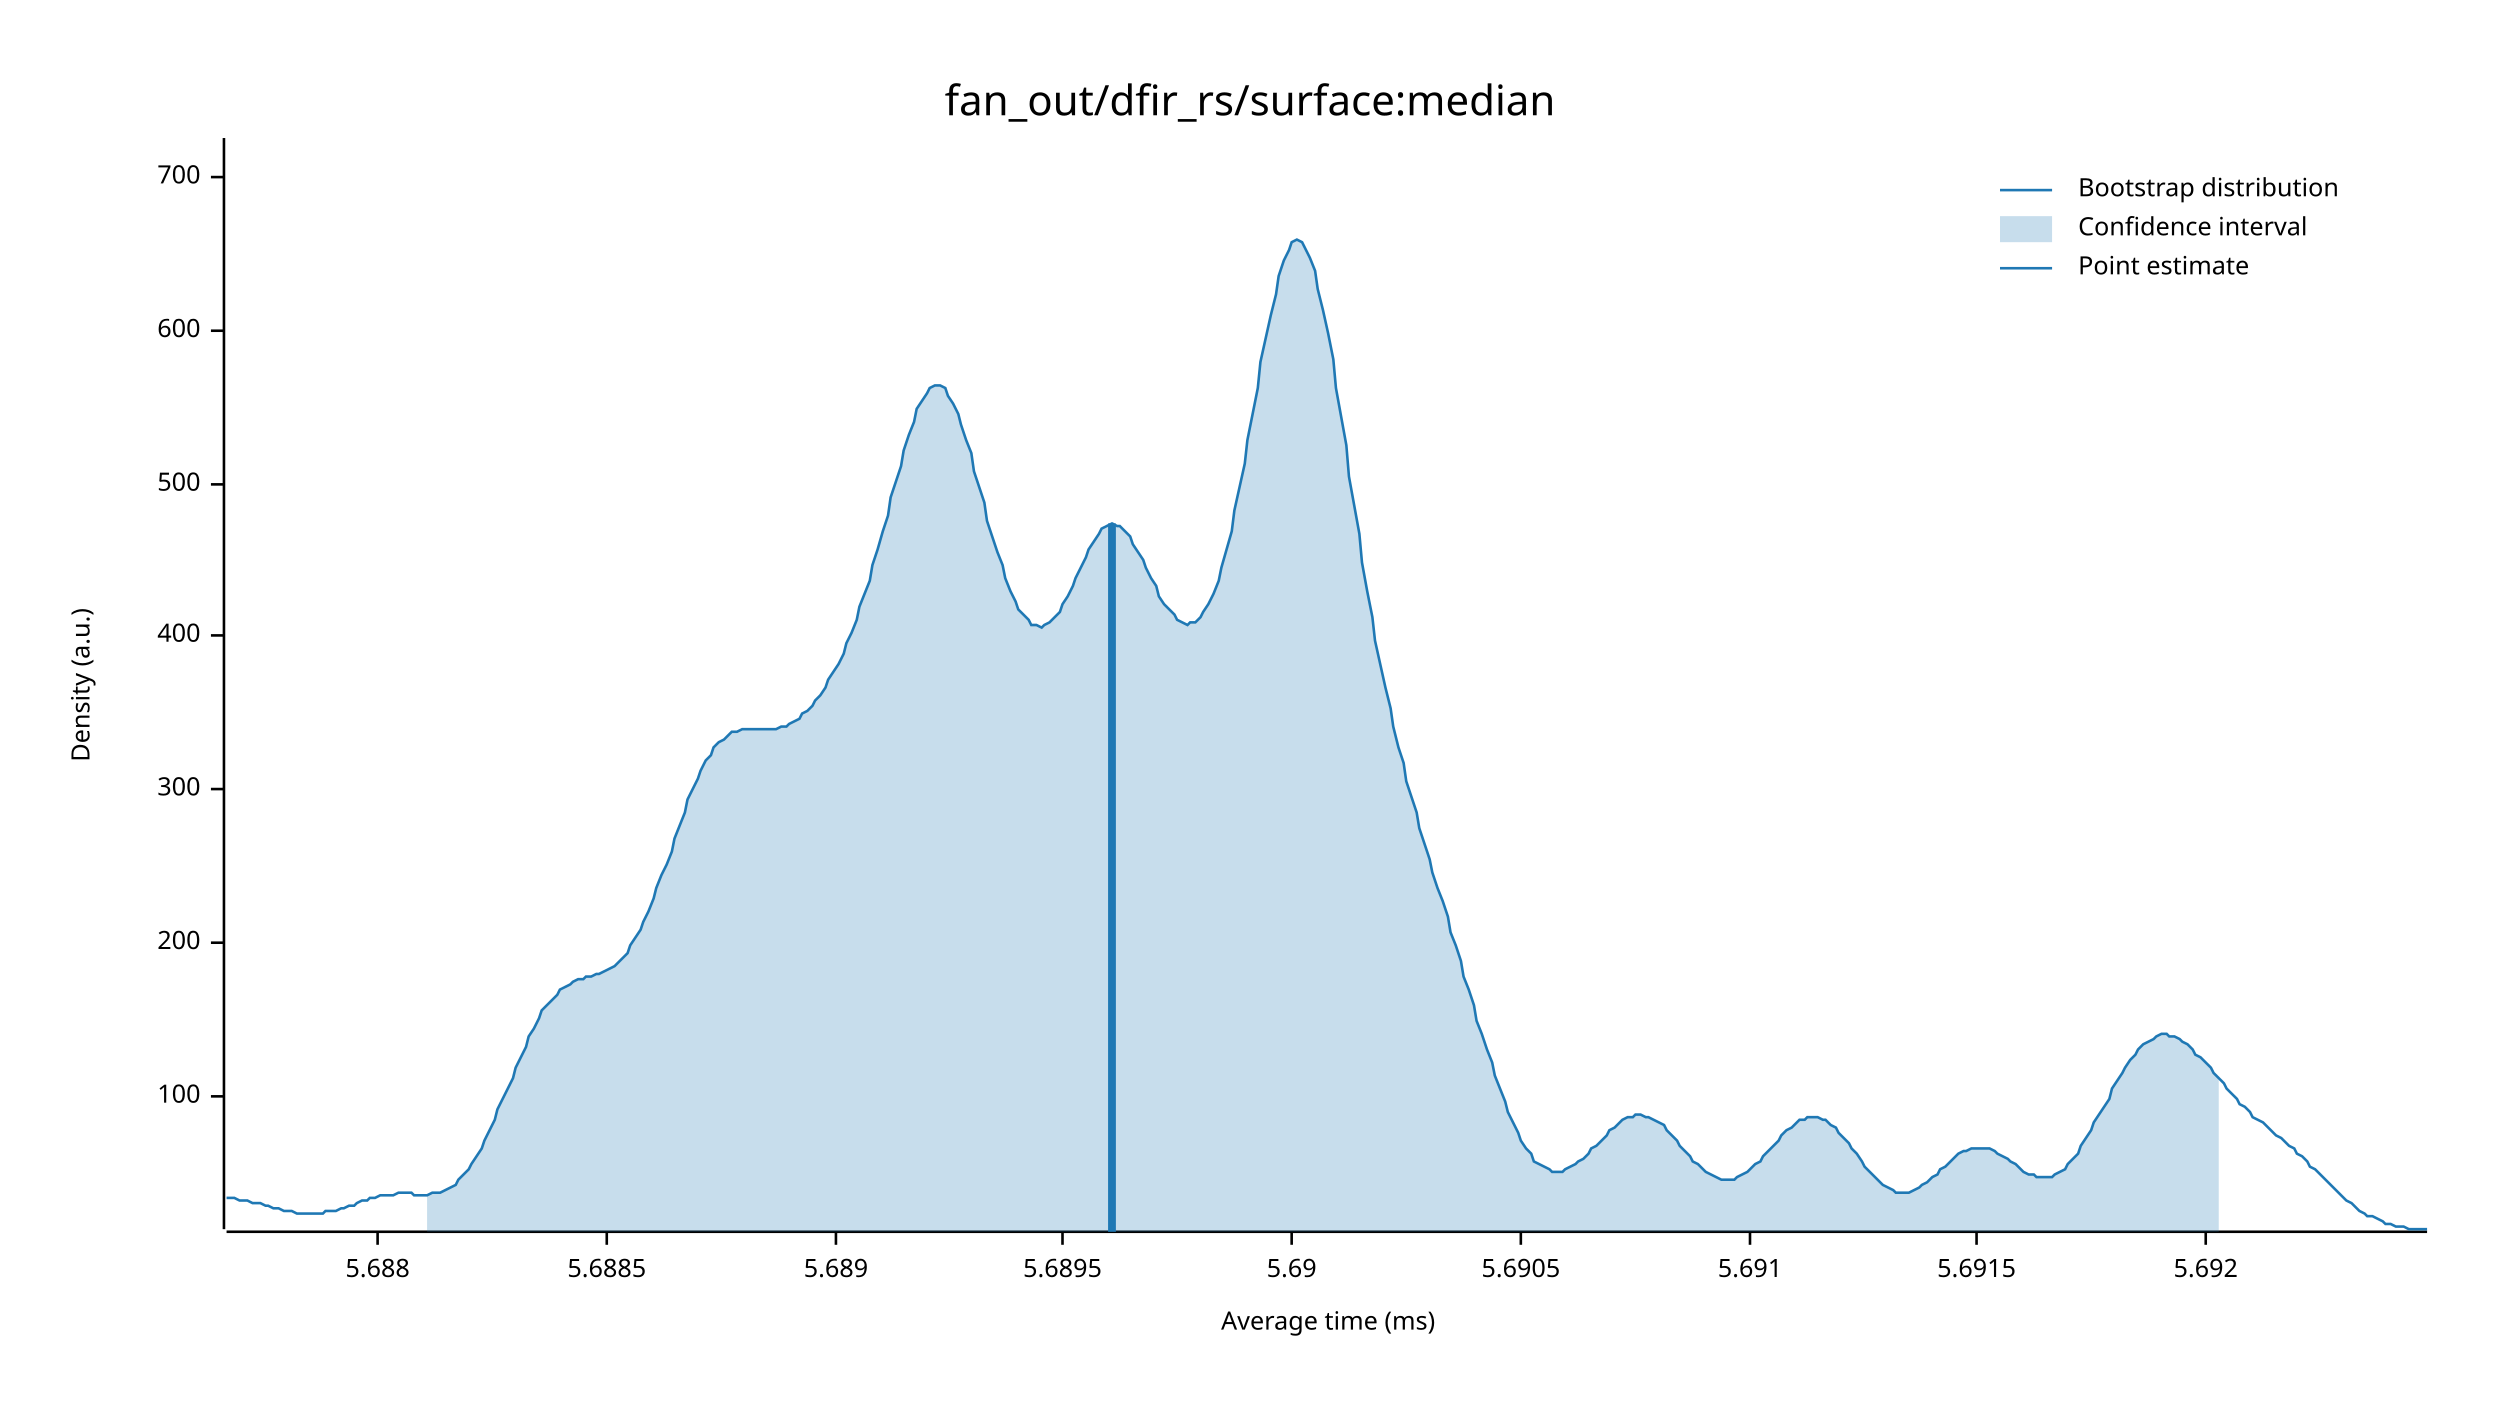
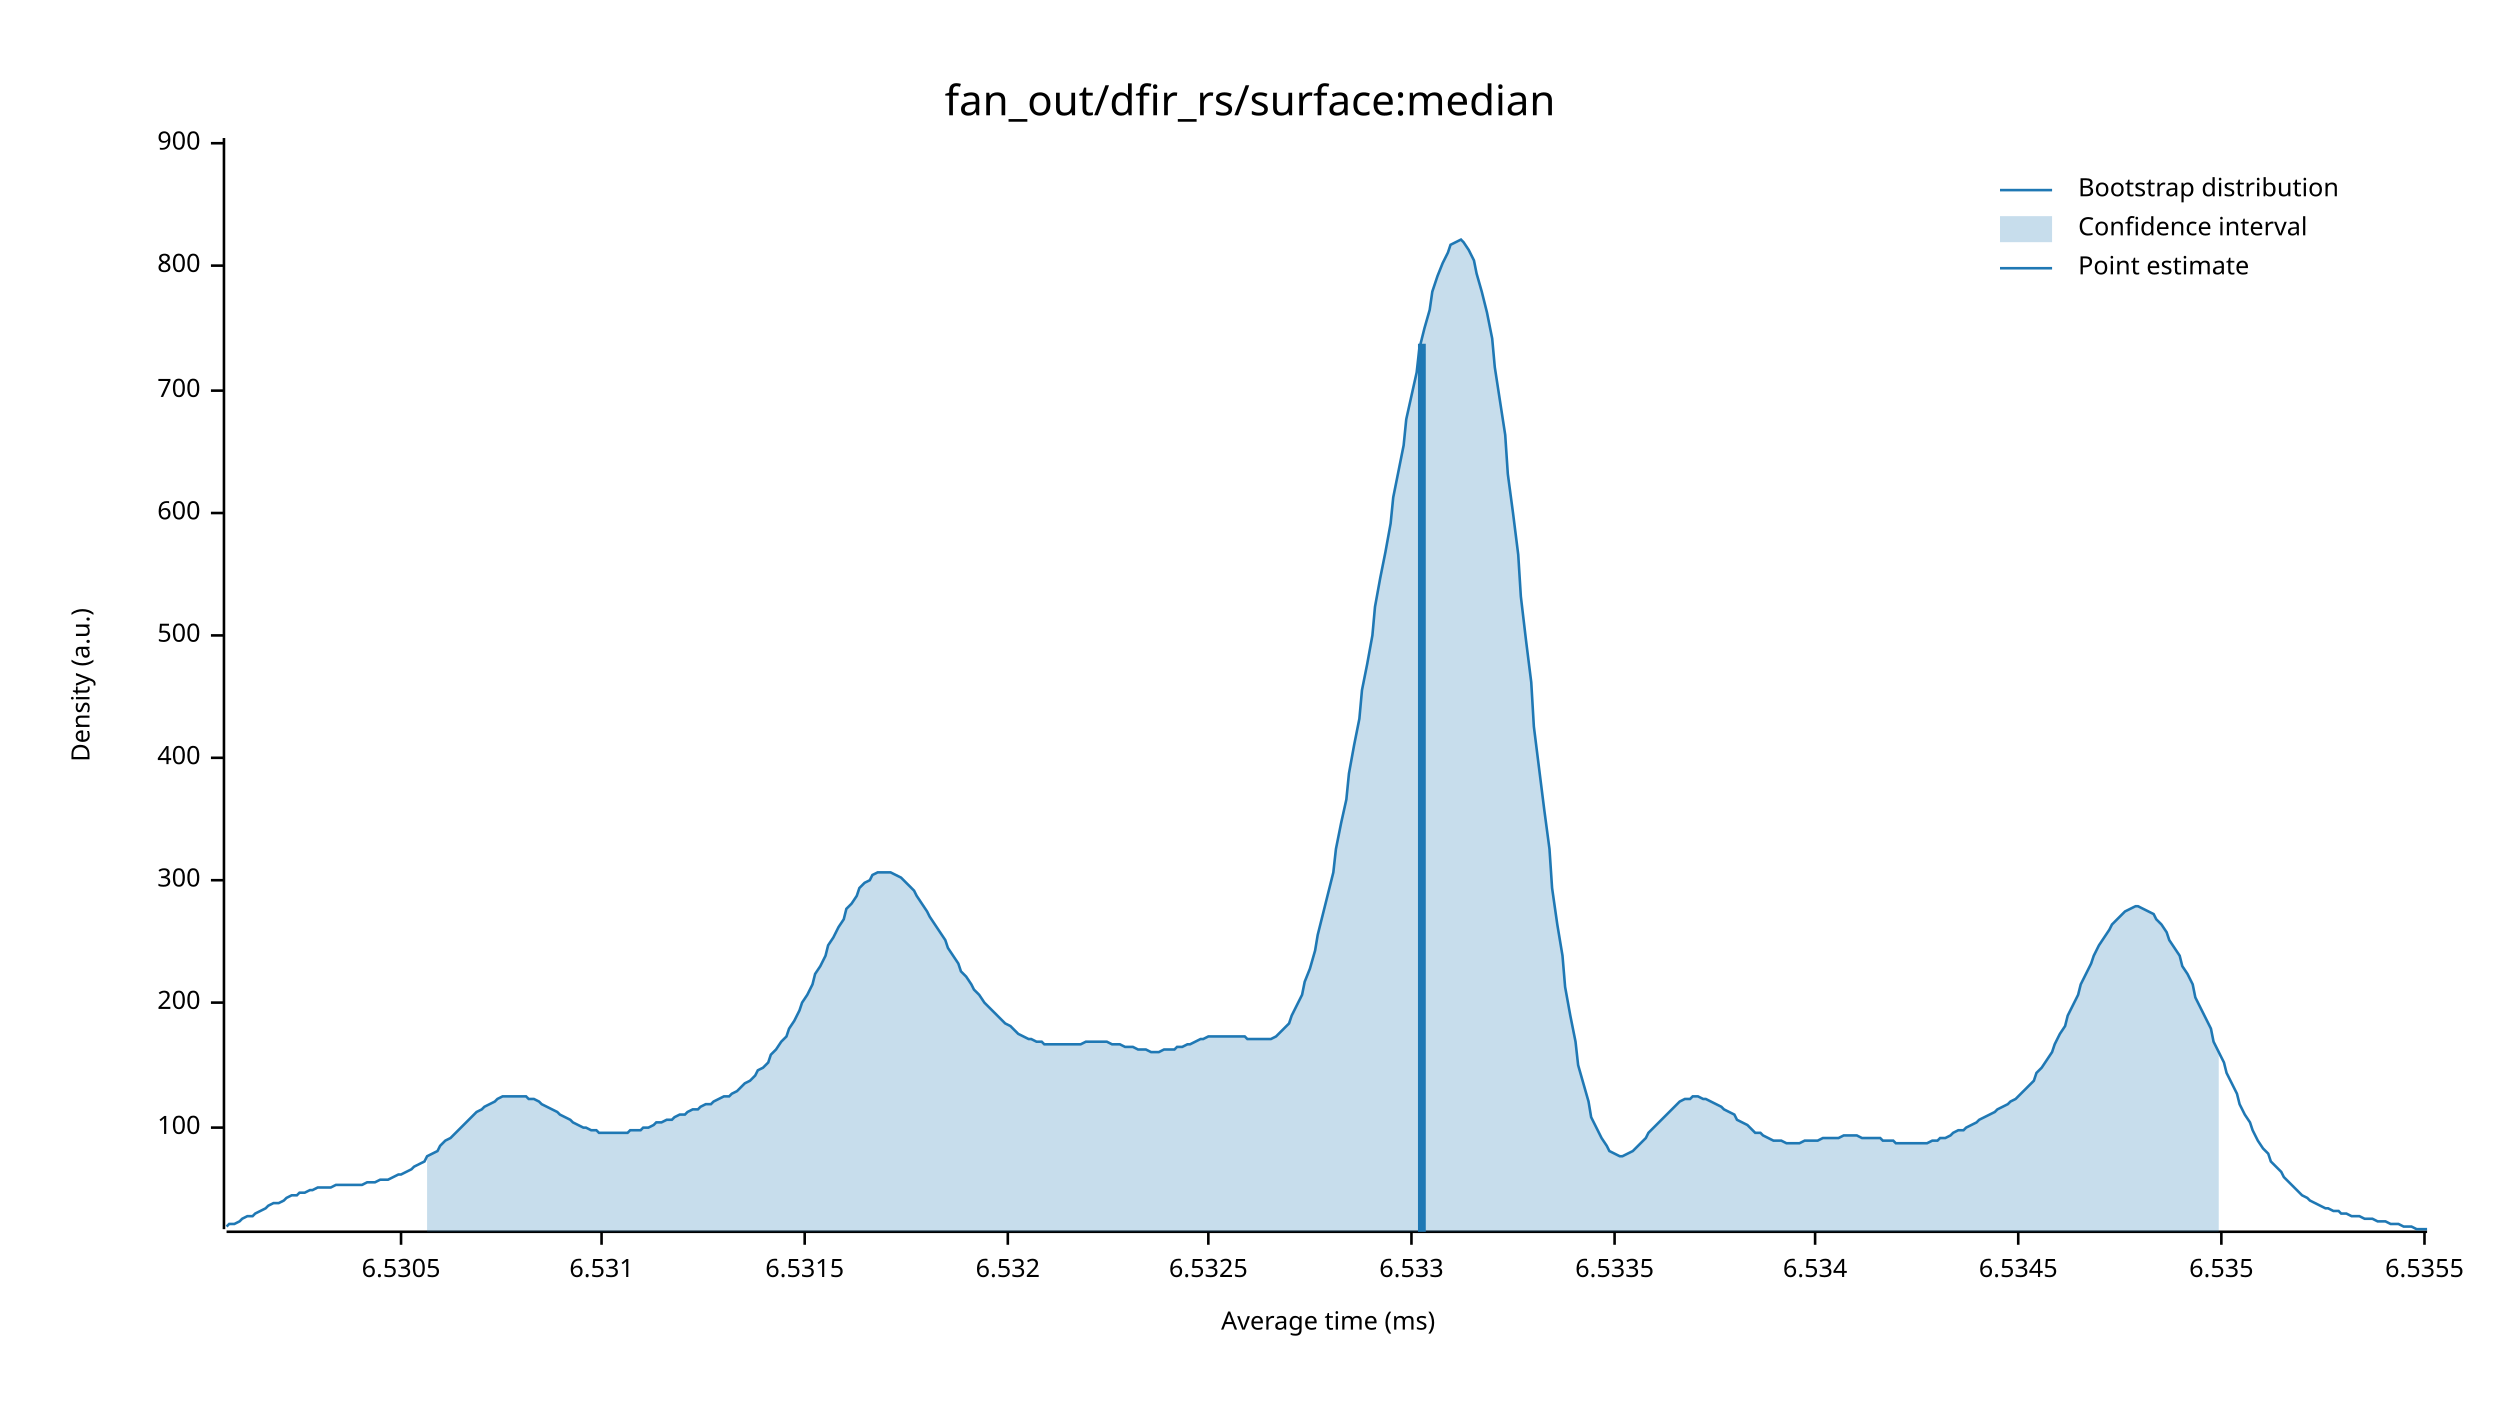
<svg xmlns="http://www.w3.org/2000/svg" width="960" height="540" viewBox="0 0 960 540">
  <text x="480" y="32" dy="0.76em" text-anchor="middle" font-family="sans-serif" font-size="16.129" opacity="1" fill="#000000">
fan_out/dfir_rs/surface:median
</text>
  <text x="27" y="263" dy="0.76em" text-anchor="middle" font-family="sans-serif" font-size="9.677" opacity="1" fill="#000000" transform="rotate(270, 27, 263)">
Density (a.u.)
</text>
  <text x="510" y="513" dy="-0.5ex" text-anchor="middle" font-family="sans-serif" font-size="9.677" opacity="1" fill="#000000">
Average time (ms)
</text>
  <polyline fill="none" opacity="1" stroke="#000000" stroke-width="1" points="86,53 86,472 " />
-   <text x="77" y="421" dy="0.5ex" text-anchor="end" font-family="sans-serif" font-size="9.677" opacity="1" fill="#000000">
+   <text x="77" y="433" dy="0.5ex" text-anchor="end" font-family="sans-serif" font-size="9.677" opacity="1" fill="#000000">
100
</text>
-   <polyline fill="none" opacity="1" stroke="#000000" stroke-width="1" points="81,421 86,421 " />
-   <text x="77" y="362" dy="0.5ex" text-anchor="end" font-family="sans-serif" font-size="9.677" opacity="1" fill="#000000">
+   <polyline fill="none" opacity="1" stroke="#000000" stroke-width="1" points="81,433 86,433 " />
+   <text x="77" y="385" dy="0.5ex" text-anchor="end" font-family="sans-serif" font-size="9.677" opacity="1" fill="#000000">
200
</text>
-   <polyline fill="none" opacity="1" stroke="#000000" stroke-width="1" points="81,362 86,362 " />
-   <text x="77" y="303" dy="0.5ex" text-anchor="end" font-family="sans-serif" font-size="9.677" opacity="1" fill="#000000">
+   <polyline fill="none" opacity="1" stroke="#000000" stroke-width="1" points="81,385 86,385 " />
+   <text x="77" y="338" dy="0.5ex" text-anchor="end" font-family="sans-serif" font-size="9.677" opacity="1" fill="#000000">
300
</text>
-   <polyline fill="none" opacity="1" stroke="#000000" stroke-width="1" points="81,303 86,303 " />
-   <text x="77" y="244" dy="0.5ex" text-anchor="end" font-family="sans-serif" font-size="9.677" opacity="1" fill="#000000">
+   <polyline fill="none" opacity="1" stroke="#000000" stroke-width="1" points="81,338 86,338 " />
+   <text x="77" y="291" dy="0.5ex" text-anchor="end" font-family="sans-serif" font-size="9.677" opacity="1" fill="#000000">
400
</text>
-   <polyline fill="none" opacity="1" stroke="#000000" stroke-width="1" points="81,244 86,244 " />
-   <text x="77" y="186" dy="0.5ex" text-anchor="end" font-family="sans-serif" font-size="9.677" opacity="1" fill="#000000">
+   <polyline fill="none" opacity="1" stroke="#000000" stroke-width="1" points="81,291 86,291 " />
+   <text x="77" y="244" dy="0.5ex" text-anchor="end" font-family="sans-serif" font-size="9.677" opacity="1" fill="#000000">
500
</text>
-   <polyline fill="none" opacity="1" stroke="#000000" stroke-width="1" points="81,186 86,186 " />
-   <text x="77" y="127" dy="0.5ex" text-anchor="end" font-family="sans-serif" font-size="9.677" opacity="1" fill="#000000">
+   <polyline fill="none" opacity="1" stroke="#000000" stroke-width="1" points="81,244 86,244 " />
+   <text x="77" y="197" dy="0.5ex" text-anchor="end" font-family="sans-serif" font-size="9.677" opacity="1" fill="#000000">
600
</text>
-   <polyline fill="none" opacity="1" stroke="#000000" stroke-width="1" points="81,127 86,127 " />
-   <text x="77" y="68" dy="0.5ex" text-anchor="end" font-family="sans-serif" font-size="9.677" opacity="1" fill="#000000">
+   <polyline fill="none" opacity="1" stroke="#000000" stroke-width="1" points="81,197 86,197 " />
+   <text x="77" y="150" dy="0.5ex" text-anchor="end" font-family="sans-serif" font-size="9.677" opacity="1" fill="#000000">
700
</text>
-   <polyline fill="none" opacity="1" stroke="#000000" stroke-width="1" points="81,68 86,68 " />
+   <polyline fill="none" opacity="1" stroke="#000000" stroke-width="1" points="81,150 86,150 " />
+   <text x="77" y="102" dy="0.5ex" text-anchor="end" font-family="sans-serif" font-size="9.677" opacity="1" fill="#000000">
+ 800
+ </text>
+   <polyline fill="none" opacity="1" stroke="#000000" stroke-width="1" points="81,102 86,102 " />
+   <text x="77" y="55" dy="0.5ex" text-anchor="end" font-family="sans-serif" font-size="9.677" opacity="1" fill="#000000">
+ 900
+ </text>
+   <polyline fill="none" opacity="1" stroke="#000000" stroke-width="1" points="81,55 86,55 " />
  <polyline fill="none" opacity="1" stroke="#000000" stroke-width="1" points="87,473 932,473 " />
-   <text x="145" y="483" dy="0.76em" text-anchor="middle" font-family="sans-serif" font-size="9.677" opacity="1" fill="#000000">
- 5.688
+   <text x="154" y="483" dy="0.76em" text-anchor="middle" font-family="sans-serif" font-size="9.677" opacity="1" fill="#000000">
+ 6.5305
</text>
-   <polyline fill="none" opacity="1" stroke="#000000" stroke-width="1" points="145,473 145,478 " />
-   <text x="233" y="483" dy="0.76em" text-anchor="middle" font-family="sans-serif" font-size="9.677" opacity="1" fill="#000000">
- 5.6885
+   <polyline fill="none" opacity="1" stroke="#000000" stroke-width="1" points="154,473 154,478 " />
+   <text x="231" y="483" dy="0.76em" text-anchor="middle" font-family="sans-serif" font-size="9.677" opacity="1" fill="#000000">
+ 6.531
</text>
-   <polyline fill="none" opacity="1" stroke="#000000" stroke-width="1" points="233,473 233,478 " />
-   <text x="321" y="483" dy="0.76em" text-anchor="middle" font-family="sans-serif" font-size="9.677" opacity="1" fill="#000000">
- 5.689
+   <polyline fill="none" opacity="1" stroke="#000000" stroke-width="1" points="231,473 231,478 " />
+   <text x="309" y="483" dy="0.76em" text-anchor="middle" font-family="sans-serif" font-size="9.677" opacity="1" fill="#000000">
+ 6.5315
</text>
-   <polyline fill="none" opacity="1" stroke="#000000" stroke-width="1" points="321,473 321,478 " />
-   <text x="408" y="483" dy="0.76em" text-anchor="middle" font-family="sans-serif" font-size="9.677" opacity="1" fill="#000000">
- 5.6895
+   <polyline fill="none" opacity="1" stroke="#000000" stroke-width="1" points="309,473 309,478 " />
+   <text x="387" y="483" dy="0.76em" text-anchor="middle" font-family="sans-serif" font-size="9.677" opacity="1" fill="#000000">
+ 6.532
</text>
-   <polyline fill="none" opacity="1" stroke="#000000" stroke-width="1" points="408,473 408,478 " />
-   <text x="496" y="483" dy="0.76em" text-anchor="middle" font-family="sans-serif" font-size="9.677" opacity="1" fill="#000000">
- 5.69
+   <polyline fill="none" opacity="1" stroke="#000000" stroke-width="1" points="387,473 387,478 " />
+   <text x="464" y="483" dy="0.76em" text-anchor="middle" font-family="sans-serif" font-size="9.677" opacity="1" fill="#000000">
+ 6.5325
</text>
-   <polyline fill="none" opacity="1" stroke="#000000" stroke-width="1" points="496,473 496,478 " />
-   <text x="584" y="483" dy="0.76em" text-anchor="middle" font-family="sans-serif" font-size="9.677" opacity="1" fill="#000000">
- 5.6905
+   <polyline fill="none" opacity="1" stroke="#000000" stroke-width="1" points="464,473 464,478 " />
+   <text x="542" y="483" dy="0.76em" text-anchor="middle" font-family="sans-serif" font-size="9.677" opacity="1" fill="#000000">
+ 6.533
</text>
-   <polyline fill="none" opacity="1" stroke="#000000" stroke-width="1" points="584,473 584,478 " />
-   <text x="672" y="483" dy="0.76em" text-anchor="middle" font-family="sans-serif" font-size="9.677" opacity="1" fill="#000000">
- 5.691
+   <polyline fill="none" opacity="1" stroke="#000000" stroke-width="1" points="542,473 542,478 " />
+   <text x="620" y="483" dy="0.76em" text-anchor="middle" font-family="sans-serif" font-size="9.677" opacity="1" fill="#000000">
+ 6.5335
</text>
-   <polyline fill="none" opacity="1" stroke="#000000" stroke-width="1" points="672,473 672,478 " />
-   <text x="759" y="483" dy="0.76em" text-anchor="middle" font-family="sans-serif" font-size="9.677" opacity="1" fill="#000000">
- 5.6915
+   <polyline fill="none" opacity="1" stroke="#000000" stroke-width="1" points="620,473 620,478 " />
+   <text x="697" y="483" dy="0.76em" text-anchor="middle" font-family="sans-serif" font-size="9.677" opacity="1" fill="#000000">
+ 6.534
</text>
-   <polyline fill="none" opacity="1" stroke="#000000" stroke-width="1" points="759,473 759,478 " />
-   <text x="847" y="483" dy="0.76em" text-anchor="middle" font-family="sans-serif" font-size="9.677" opacity="1" fill="#000000">
- 5.692
+   <polyline fill="none" opacity="1" stroke="#000000" stroke-width="1" points="697,473 697,478 " />
+   <text x="775" y="483" dy="0.76em" text-anchor="middle" font-family="sans-serif" font-size="9.677" opacity="1" fill="#000000">
+ 6.5345
</text>
-   <polyline fill="none" opacity="1" stroke="#000000" stroke-width="1" points="847,473 847,478 " />
-   <polyline fill="none" opacity="1" stroke="#1F78B4" stroke-width="1" points="87,460 88,460 90,460 92,461 93,461 95,461 97,462 98,462 100,462 102,463 103,463 105,464 107,464 109,465 110,465 112,465 114,466 115,466 117,466 119,466 120,466 122,466 124,466 125,465 127,465 129,465 131,464 132,464 134,463 136,463 137,462 139,461 141,461 142,460 144,460 146,459 147,459 149,459 151,459 153,458 154,458 156,458 158,458 159,459 161,459 163,459 164,459 166,458 168,458 169,458 171,457 173,456 175,455 176,453 178,451 180,449 181,447 183,444 185,441 186,438 188,434 190,430 191,426 193,422 195,418 197,414 198,410 200,406 202,402 203,398 205,395 207,391 208,388 210,386 212,384 214,382 215,380 217,379 219,378 220,377 222,376 224,376 225,375 227,375 229,374 230,374 232,373 234,372 236,371 237,370 239,368 241,366 242,363 244,360 246,357 247,354 249,350 251,345 252,341 254,336 256,332 258,327 259,322 261,317 263,312 264,307 266,303 268,299 269,296 271,292 273,290 274,287 276,285 278,284 280,282 281,281 283,281 285,280 286,280 288,280 290,280 291,280 293,280 295,280 296,280 298,280 300,279 302,279 303,278 305,277 307,276 308,274 310,273 312,271 313,269 315,267 317,264 318,261 320,258 322,255 324,251 325,247 327,243 329,238 330,233 332,228 334,223 335,217 337,211 339,204 341,198 342,191 344,185 346,179 347,173 349,167 351,162 352,157 354,154 356,151 357,149 359,148 361,148 363,149 364,152 366,155 368,159 369,163 371,169 373,174 374,181 376,187 378,193 379,200 381,206 383,212 385,217 386,222 388,227 390,231 391,234 393,236 395,238 396,240 398,240 400,241 401,240 403,239 405,237 407,235 408,232 410,229 412,225 413,222 415,218 417,214 418,211 420,208 422,205 423,203 425,202 427,201 429,202 430,202 432,204 434,206 435,209 437,212 439,215 440,218 442,222 444,225 445,229 447,232 449,234 451,236 452,238 454,239 456,240 457,239 459,239 461,237 462,235 464,232 466,228 468,223 469,218 471,211 473,204 474,196 476,187 478,178 479,169 481,159 483,149 484,139 486,130 488,121 490,113 491,106 493,100 495,96 496,93 498,92 500,93 501,95 503,99 505,104 506,111 508,119 510,128 512,138 513,149 515,160 517,171 518,183 520,194 522,205 523,216 525,227 527,237 528,246 530,255 532,264 534,272 535,279 537,287 539,293 540,300 542,306 544,312 545,318 547,324 549,330 550,335 552,341 554,346 556,352 557,358 559,363 561,369 562,375 564,380 566,386 567,392 569,397 571,403 573,408 574,413 576,418 578,423 579,427 581,431 583,435 584,438 586,441 588,443 589,446 591,447 593,448 595,449 596,450 598,450 600,450 601,449 603,448 605,447 606,446 608,445 610,443 611,441 613,440 615,438 617,436 618,434 620,433 622,431 623,430 625,429 627,429 628,428 630,428 632,429 633,429 635,430 637,431 639,432 640,434 642,436 644,438 645,440 647,442 649,444 650,446 652,447 654,449 655,450 657,451 659,452 661,453 662,453 664,453 666,453 667,452 669,451 671,450 672,449 674,447 676,446 677,444 679,442 681,440 683,438 684,436 686,434 688,433 689,432 691,430 693,430 694,429 696,429 698,429 700,430 701,430 703,432 705,433 706,435 708,437 710,439 711,441 713,443 715,446 716,448 718,450 720,452 722,454 723,455 725,456 727,457 728,458 730,458 732,458 733,458 735,457 737,456 738,455 740,454 742,452 744,451 745,449 747,448 749,446 750,445 752,443 754,442 755,442 757,441 759,441 760,441 762,441 764,441 766,442 767,443 769,444 771,445 772,446 774,447 776,449 777,450 779,451 781,451 782,452 784,452 786,452 788,452 789,451 791,450 793,449 794,447 796,445 798,443 799,440 801,437 803,434 804,431 806,428 808,425 810,422 811,418 813,415 815,412 816,410 818,407 820,405 821,403 823,401 825,400 827,399 828,398 830,397 832,397 833,398 835,398 837,399 838,400 840,401 842,403 843,405 845,406 847,408 849,410 850,412 852,414 854,416 855,418 857,420 859,422 860,424 862,425 864,427 865,429 867,430 869,431 871,433 872,434 874,436 876,437 877,438 879,440 881,441 882,443 884,444 886,446 887,448 889,449 891,451 893,453 894,454 896,456 898,458 899,459 901,461 903,462 904,463 906,465 908,466 909,467 911,467 913,468 915,469 916,470 918,470 920,471 921,471 923,471 925,472 926,472 928,472 930,472 932,472 " />
-   <polygon opacity="0.25" fill="#1F78B4" points="164,459 166,458 168,458 169,458 171,457 173,456 175,455 176,453 178,451 180,449 181,447 183,444 185,441 186,438 188,434 190,430 191,426 193,422 195,418 197,414 198,410 200,406 202,402 203,398 205,395 207,391 208,388 210,386 212,384 214,382 215,380 217,379 219,378 220,377 222,376 224,376 225,375 227,375 229,374 230,374 232,373 234,372 236,371 237,370 239,368 241,366 242,363 244,360 246,357 247,354 249,350 251,345 252,341 254,336 256,332 258,327 259,322 261,317 263,312 264,307 266,303 268,299 269,296 271,292 273,290 274,287 276,285 278,284 280,282 281,281 283,281 285,280 286,280 288,280 290,280 291,280 293,280 295,280 296,280 298,280 300,279 302,279 303,278 305,277 307,276 308,274 310,273 312,271 313,269 315,267 317,264 318,261 320,258 322,255 324,251 325,247 327,243 329,238 330,233 332,228 334,223 335,217 337,211 339,204 341,198 342,191 344,185 346,179 347,173 349,167 351,162 352,157 354,154 356,151 357,149 359,148 361,148 363,149 364,152 366,155 368,159 369,163 371,169 373,174 374,181 376,187 378,193 379,200 381,206 383,212 385,217 386,222 388,227 390,231 391,234 393,236 395,238 396,240 398,240 400,241 401,240 403,239 405,237 407,235 408,232 410,229 412,225 413,222 415,218 417,214 418,211 420,208 422,205 423,203 425,202 427,201 429,202 430,202 432,204 434,206 435,209 437,212 439,215 440,218 442,222 444,225 445,229 447,232 449,234 451,236 452,238 454,239 456,240 457,239 459,239 461,237 462,235 464,232 466,228 468,223 469,218 471,211 473,204 474,196 476,187 478,178 479,169 481,159 483,149 484,139 486,130 488,121 490,113 491,106 493,100 495,96 496,93 498,92 500,93 501,95 503,99 505,104 506,111 508,119 510,128 512,138 513,149 515,160 517,171 518,183 520,194 522,205 523,216 525,227 527,237 528,246 530,255 532,264 534,272 535,279 537,287 539,293 540,300 542,306 544,312 545,318 547,324 549,330 550,335 552,341 554,346 556,352 557,358 559,363 561,369 562,375 564,380 566,386 567,392 569,397 571,403 573,408 574,413 576,418 578,423 579,427 581,431 583,435 584,438 586,441 588,443 589,446 591,447 593,448 595,449 596,450 598,450 600,450 601,449 603,448 605,447 606,446 608,445 610,443 611,441 613,440 615,438 617,436 618,434 620,433 622,431 623,430 625,429 627,429 628,428 630,428 632,429 633,429 635,430 637,431 639,432 640,434 642,436 644,438 645,440 647,442 649,444 650,446 652,447 654,449 655,450 657,451 659,452 661,453 662,453 664,453 666,453 667,452 669,451 671,450 672,449 674,447 676,446 677,444 679,442 681,440 683,438 684,436 686,434 688,433 689,432 691,430 693,430 694,429 696,429 698,429 700,430 701,430 703,432 705,433 706,435 708,437 710,439 711,441 713,443 715,446 716,448 718,450 720,452 722,454 723,455 725,456 727,457 728,458 730,458 732,458 733,458 735,457 737,456 738,455 740,454 742,452 744,451 745,449 747,448 749,446 750,445 752,443 754,442 755,442 757,441 759,441 760,441 762,441 764,441 766,442 767,443 769,444 771,445 772,446 774,447 776,449 777,450 779,451 781,451 782,452 784,452 786,452 788,452 789,451 791,450 793,449 794,447 796,445 798,443 799,440 801,437 803,434 804,431 806,428 808,425 810,422 811,418 813,415 815,412 816,410 818,407 820,405 821,403 823,401 825,400 827,399 828,398 830,397 832,397 833,398 835,398 837,399 838,400 840,401 842,403 843,405 845,406 847,408 849,410 850,412 852,414 852,473 164,473 " />
-   <polyline fill="none" opacity="1" stroke="#1F78B4" stroke-width="3" points="427,473 427,201 " />
+   <polyline fill="none" opacity="1" stroke="#000000" stroke-width="1" points="775,473 775,478 " />
+   <text x="853" y="483" dy="0.76em" text-anchor="middle" font-family="sans-serif" font-size="9.677" opacity="1" fill="#000000">
+ 6.535
+ </text>
+   <polyline fill="none" opacity="1" stroke="#000000" stroke-width="1" points="853,473 853,478 " />
+   <text x="931" y="483" dy="0.76em" text-anchor="middle" font-family="sans-serif" font-size="9.677" opacity="1" fill="#000000">
+ 6.5355
+ </text>
+   <polyline fill="none" opacity="1" stroke="#000000" stroke-width="1" points="931,473 931,478 " />
+   <polyline fill="none" opacity="1" stroke="#1F78B4" stroke-width="1" points="87,471 88,470 90,470 92,469 93,468 95,467 97,467 98,466 100,465 102,464 103,463 105,462 107,462 109,461 110,460 112,459 114,459 115,458 117,458 119,457 120,457 122,456 124,456 125,456 127,456 129,455 131,455 132,455 134,455 136,455 137,455 139,455 141,454 142,454 144,454 146,453 147,453 149,453 151,452 153,451 154,451 156,450 158,449 159,448 161,447 163,446 164,444 166,443 168,442 169,440 171,438 173,437 175,435 176,434 178,432 180,430 181,429 183,427 185,426 186,425 188,424 190,423 191,422 193,421 195,421 197,421 198,421 200,421 202,421 203,422 205,422 207,423 208,424 210,425 212,426 214,427 215,428 217,429 219,430 220,431 222,432 224,433 225,433 227,434 229,434 230,435 232,435 234,435 236,435 237,435 239,435 241,435 242,434 244,434 246,434 247,433 249,433 251,432 252,431 254,431 256,430 258,430 259,429 261,428 263,428 264,427 266,426 268,426 269,425 271,424 273,424 274,423 276,422 278,421 280,421 281,420 283,419 285,417 286,416 288,415 290,413 291,411 293,410 295,408 296,405 298,403 300,400 302,398 303,395 305,392 307,388 308,385 310,382 312,378 313,374 315,371 317,367 318,363 320,360 322,356 324,353 325,349 327,347 329,344 330,341 332,339 334,338 335,336 337,335 339,335 341,335 342,335 344,336 346,337 347,338 349,340 351,342 352,344 354,347 356,350 357,352 359,355 361,358 363,361 364,364 366,367 368,370 369,373 371,375 373,378 374,380 376,382 378,385 379,386 381,388 383,390 385,392 386,393 388,394 390,396 391,397 393,398 395,399 396,399 398,400 400,400 401,401 403,401 405,401 407,401 408,401 410,401 412,401 413,401 415,401 417,400 418,400 420,400 422,400 423,400 425,400 427,401 429,401 430,401 432,402 434,402 435,402 437,403 439,403 440,403 442,404 444,404 445,404 447,403 449,403 451,403 452,402 454,402 456,401 457,401 459,400 461,399 462,399 464,398 466,398 468,398 469,398 471,398 473,398 474,398 476,398 478,398 479,399 481,399 483,399 484,399 486,399 488,399 490,398 491,397 493,395 495,393 496,390 498,386 500,382 501,377 503,372 505,365 506,359 508,351 510,343 512,335 513,326 515,316 517,307 518,297 520,286 522,276 523,265 525,255 527,244 528,233 530,222 532,212 534,201 535,191 537,181 539,171 540,161 542,152 544,143 545,134 547,126 549,119 550,112 552,106 554,101 556,97 557,94 559,93 561,92 562,93 564,96 566,100 567,105 569,112 571,120 573,130 574,141 576,154 578,167 579,182 581,197 583,213 584,229 586,246 588,262 589,279 591,295 593,311 595,326 596,341 598,355 600,367 601,379 603,390 605,400 606,409 608,416 610,423 611,429 613,433 615,437 617,440 618,442 620,443 622,444 623,444 625,443 627,442 628,441 630,439 632,437 633,435 635,433 637,431 639,429 640,428 642,426 644,424 645,423 647,422 649,422 650,421 652,421 654,422 655,422 657,423 659,424 661,425 662,426 664,427 666,428 667,430 669,431 671,432 672,433 674,435 676,435 677,436 679,437 681,438 683,438 684,438 686,439 688,439 689,439 691,439 693,438 694,438 696,438 698,438 700,437 701,437 703,437 705,437 706,437 708,436 710,436 711,436 713,436 715,437 716,437 718,437 720,437 722,437 723,438 725,438 727,438 728,439 730,439 732,439 733,439 735,439 737,439 738,439 740,439 742,438 744,438 745,437 747,437 749,436 750,435 752,434 754,434 755,433 757,432 759,431 760,430 762,429 764,428 766,427 767,426 769,425 771,424 772,423 774,422 776,420 777,419 779,417 781,415 782,412 784,410 786,407 788,404 789,401 791,397 793,394 794,390 796,386 798,382 799,378 801,374 803,370 804,367 806,363 808,360 810,357 811,355 813,353 815,351 816,350 818,349 820,348 821,348 823,349 825,350 827,351 828,353 830,355 832,358 833,361 835,364 837,367 838,371 840,374 842,378 843,383 845,387 847,391 849,395 850,400 852,404 854,408 855,412 857,416 859,420 860,424 862,428 864,431 865,434 867,438 869,441 871,443 872,446 874,448 876,450 877,452 879,454 881,456 882,457 884,459 886,460 887,461 889,462 891,463 893,464 894,464 896,465 898,465 899,466 901,466 903,467 904,467 906,467 908,468 909,468 911,468 913,469 915,469 916,469 918,470 920,470 921,470 923,471 925,471 926,471 928,472 930,472 932,472 " />
+   <polygon opacity="0.25" fill="#1F78B4" points="164,444 166,443 168,442 169,440 171,438 173,437 175,435 176,434 178,432 180,430 181,429 183,427 185,426 186,425 188,424 190,423 191,422 193,421 195,421 197,421 198,421 200,421 202,421 203,422 205,422 207,423 208,424 210,425 212,426 214,427 215,428 217,429 219,430 220,431 222,432 224,433 225,433 227,434 229,434 230,435 232,435 234,435 236,435 237,435 239,435 241,435 242,434 244,434 246,434 247,433 249,433 251,432 252,431 254,431 256,430 258,430 259,429 261,428 263,428 264,427 266,426 268,426 269,425 271,424 273,424 274,423 276,422 278,421 280,421 281,420 283,419 285,417 286,416 288,415 290,413 291,411 293,410 295,408 296,405 298,403 300,400 302,398 303,395 305,392 307,388 308,385 310,382 312,378 313,374 315,371 317,367 318,363 320,360 322,356 324,353 325,349 327,347 329,344 330,341 332,339 334,338 335,336 337,335 339,335 341,335 342,335 344,336 346,337 347,338 349,340 351,342 352,344 354,347 356,350 357,352 359,355 361,358 363,361 364,364 366,367 368,370 369,373 371,375 373,378 374,380 376,382 378,385 379,386 381,388 383,390 385,392 386,393 388,394 390,396 391,397 393,398 395,399 396,399 398,400 400,400 401,401 403,401 405,401 407,401 408,401 410,401 412,401 413,401 415,401 417,400 418,400 420,400 422,400 423,400 425,400 427,401 429,401 430,401 432,402 434,402 435,402 437,403 439,403 440,403 442,404 444,404 445,404 447,403 449,403 451,403 452,402 454,402 456,401 457,401 459,400 461,399 462,399 464,398 466,398 468,398 469,398 471,398 473,398 474,398 476,398 478,398 479,399 481,399 483,399 484,399 486,399 488,399 490,398 491,397 493,395 495,393 496,390 498,386 500,382 501,377 503,372 505,365 506,359 508,351 510,343 512,335 513,326 515,316 517,307 518,297 520,286 522,276 523,265 525,255 527,244 528,233 530,222 532,212 534,201 535,191 537,181 539,171 540,161 542,152 544,143 545,134 547,126 549,119 550,112 552,106 554,101 556,97 557,94 559,93 561,92 562,93 564,96 566,100 567,105 569,112 571,120 573,130 574,141 576,154 578,167 579,182 581,197 583,213 584,229 586,246 588,262 589,279 591,295 593,311 595,326 596,341 598,355 600,367 601,379 603,390 605,400 606,409 608,416 610,423 611,429 613,433 615,437 617,440 618,442 620,443 622,444 623,444 625,443 627,442 628,441 630,439 632,437 633,435 635,433 637,431 639,429 640,428 642,426 644,424 645,423 647,422 649,422 650,421 652,421 654,422 655,422 657,423 659,424 661,425 662,426 664,427 666,428 667,430 669,431 671,432 672,433 674,435 676,435 677,436 679,437 681,438 683,438 684,438 686,439 688,439 689,439 691,439 693,438 694,438 696,438 698,438 700,437 701,437 703,437 705,437 706,437 708,436 710,436 711,436 713,436 715,437 716,437 718,437 720,437 722,437 723,438 725,438 727,438 728,439 730,439 732,439 733,439 735,439 737,439 738,439 740,439 742,438 744,438 745,437 747,437 749,436 750,435 752,434 754,434 755,433 757,432 759,431 760,430 762,429 764,428 766,427 767,426 769,425 771,424 772,423 774,422 776,420 777,419 779,417 781,415 782,412 784,410 786,407 788,404 789,401 791,397 793,394 794,390 796,386 798,382 799,378 801,374 803,370 804,367 806,363 808,360 810,357 811,355 813,353 815,351 816,350 818,349 820,348 821,348 823,349 825,350 827,351 828,353 830,355 832,358 833,361 835,364 837,367 838,371 840,374 842,378 843,383 845,387 847,391 849,395 850,400 852,404 852,473 164,473 " />
+   <polyline fill="none" opacity="1" stroke="#1F78B4" stroke-width="3" points="546,473 546,132 " />
  <text x="798" y="68" dy="0.76em" text-anchor="start" font-family="sans-serif" font-size="9.677" opacity="1" fill="#000000">
Bootstrap distribution
</text>
  <text x="798" y="83" dy="0.76em" text-anchor="start" font-family="sans-serif" font-size="9.677" opacity="1" fill="#000000">
Confidence interval
</text>
  <text x="798" y="98" dy="0.76em" text-anchor="start" font-family="sans-serif" font-size="9.677" opacity="1" fill="#000000">
Point estimate
</text>
  <polyline fill="none" opacity="1" stroke="#1F78B4" stroke-width="1" points="768,73 788,73 " />
  <rect x="768" y="83" width="20" height="10" opacity="0.25" fill="#1F78B4" stroke="none" />
  <polyline fill="none" opacity="1" stroke="#1F78B4" stroke-width="1" points="768,103 788,103 " />
</svg>
